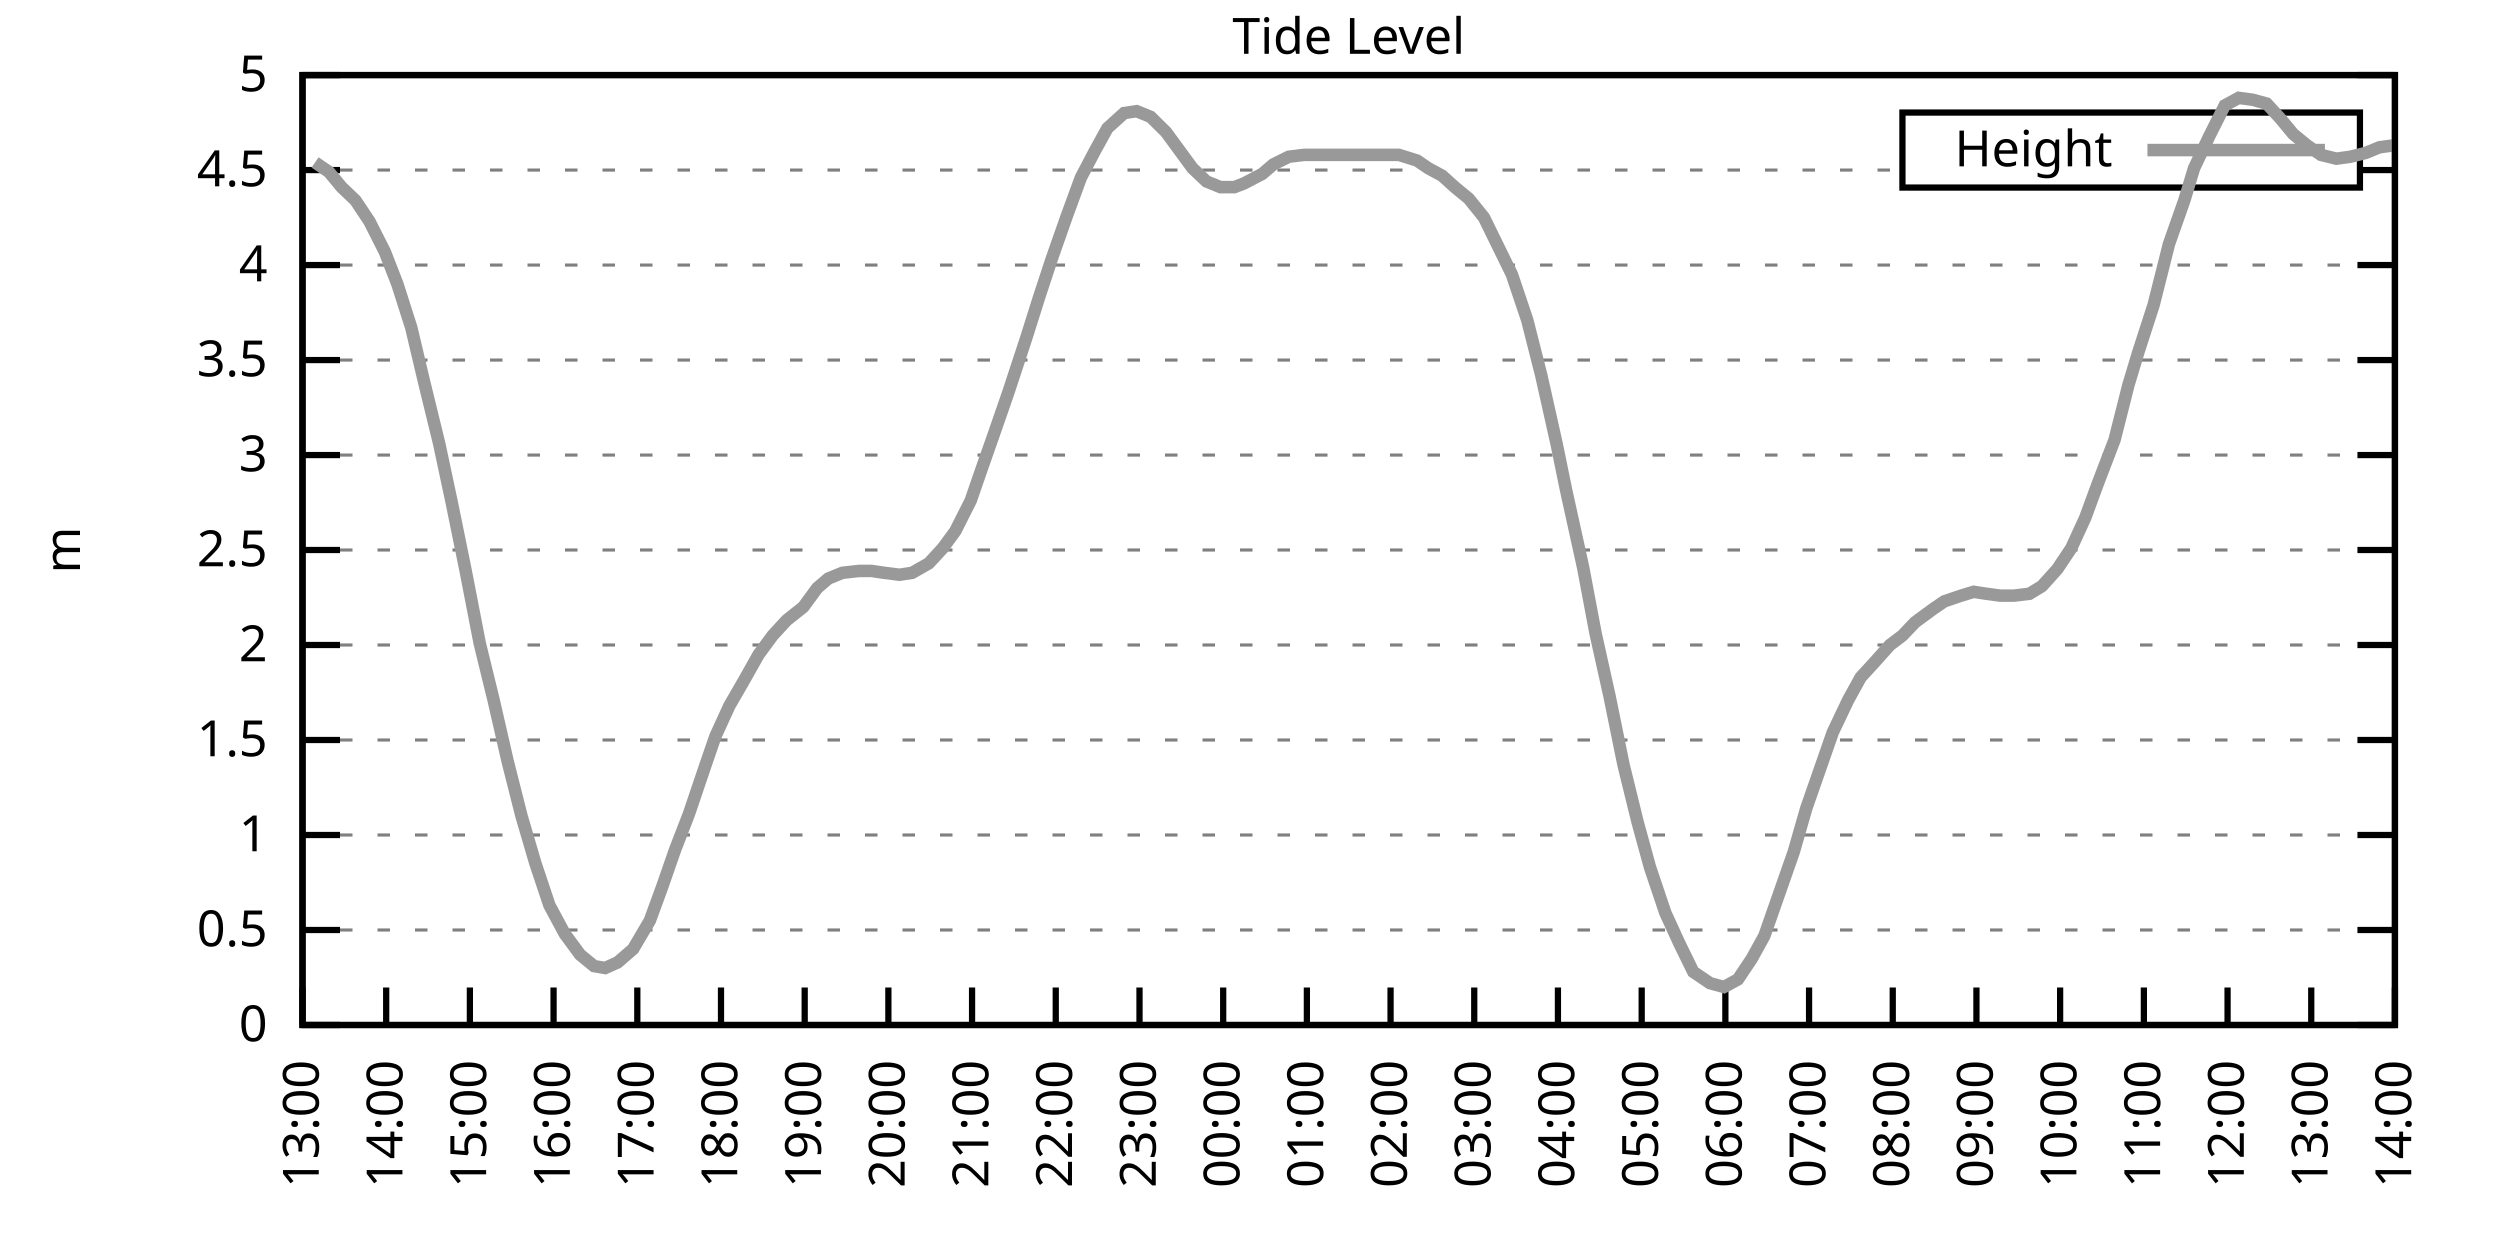
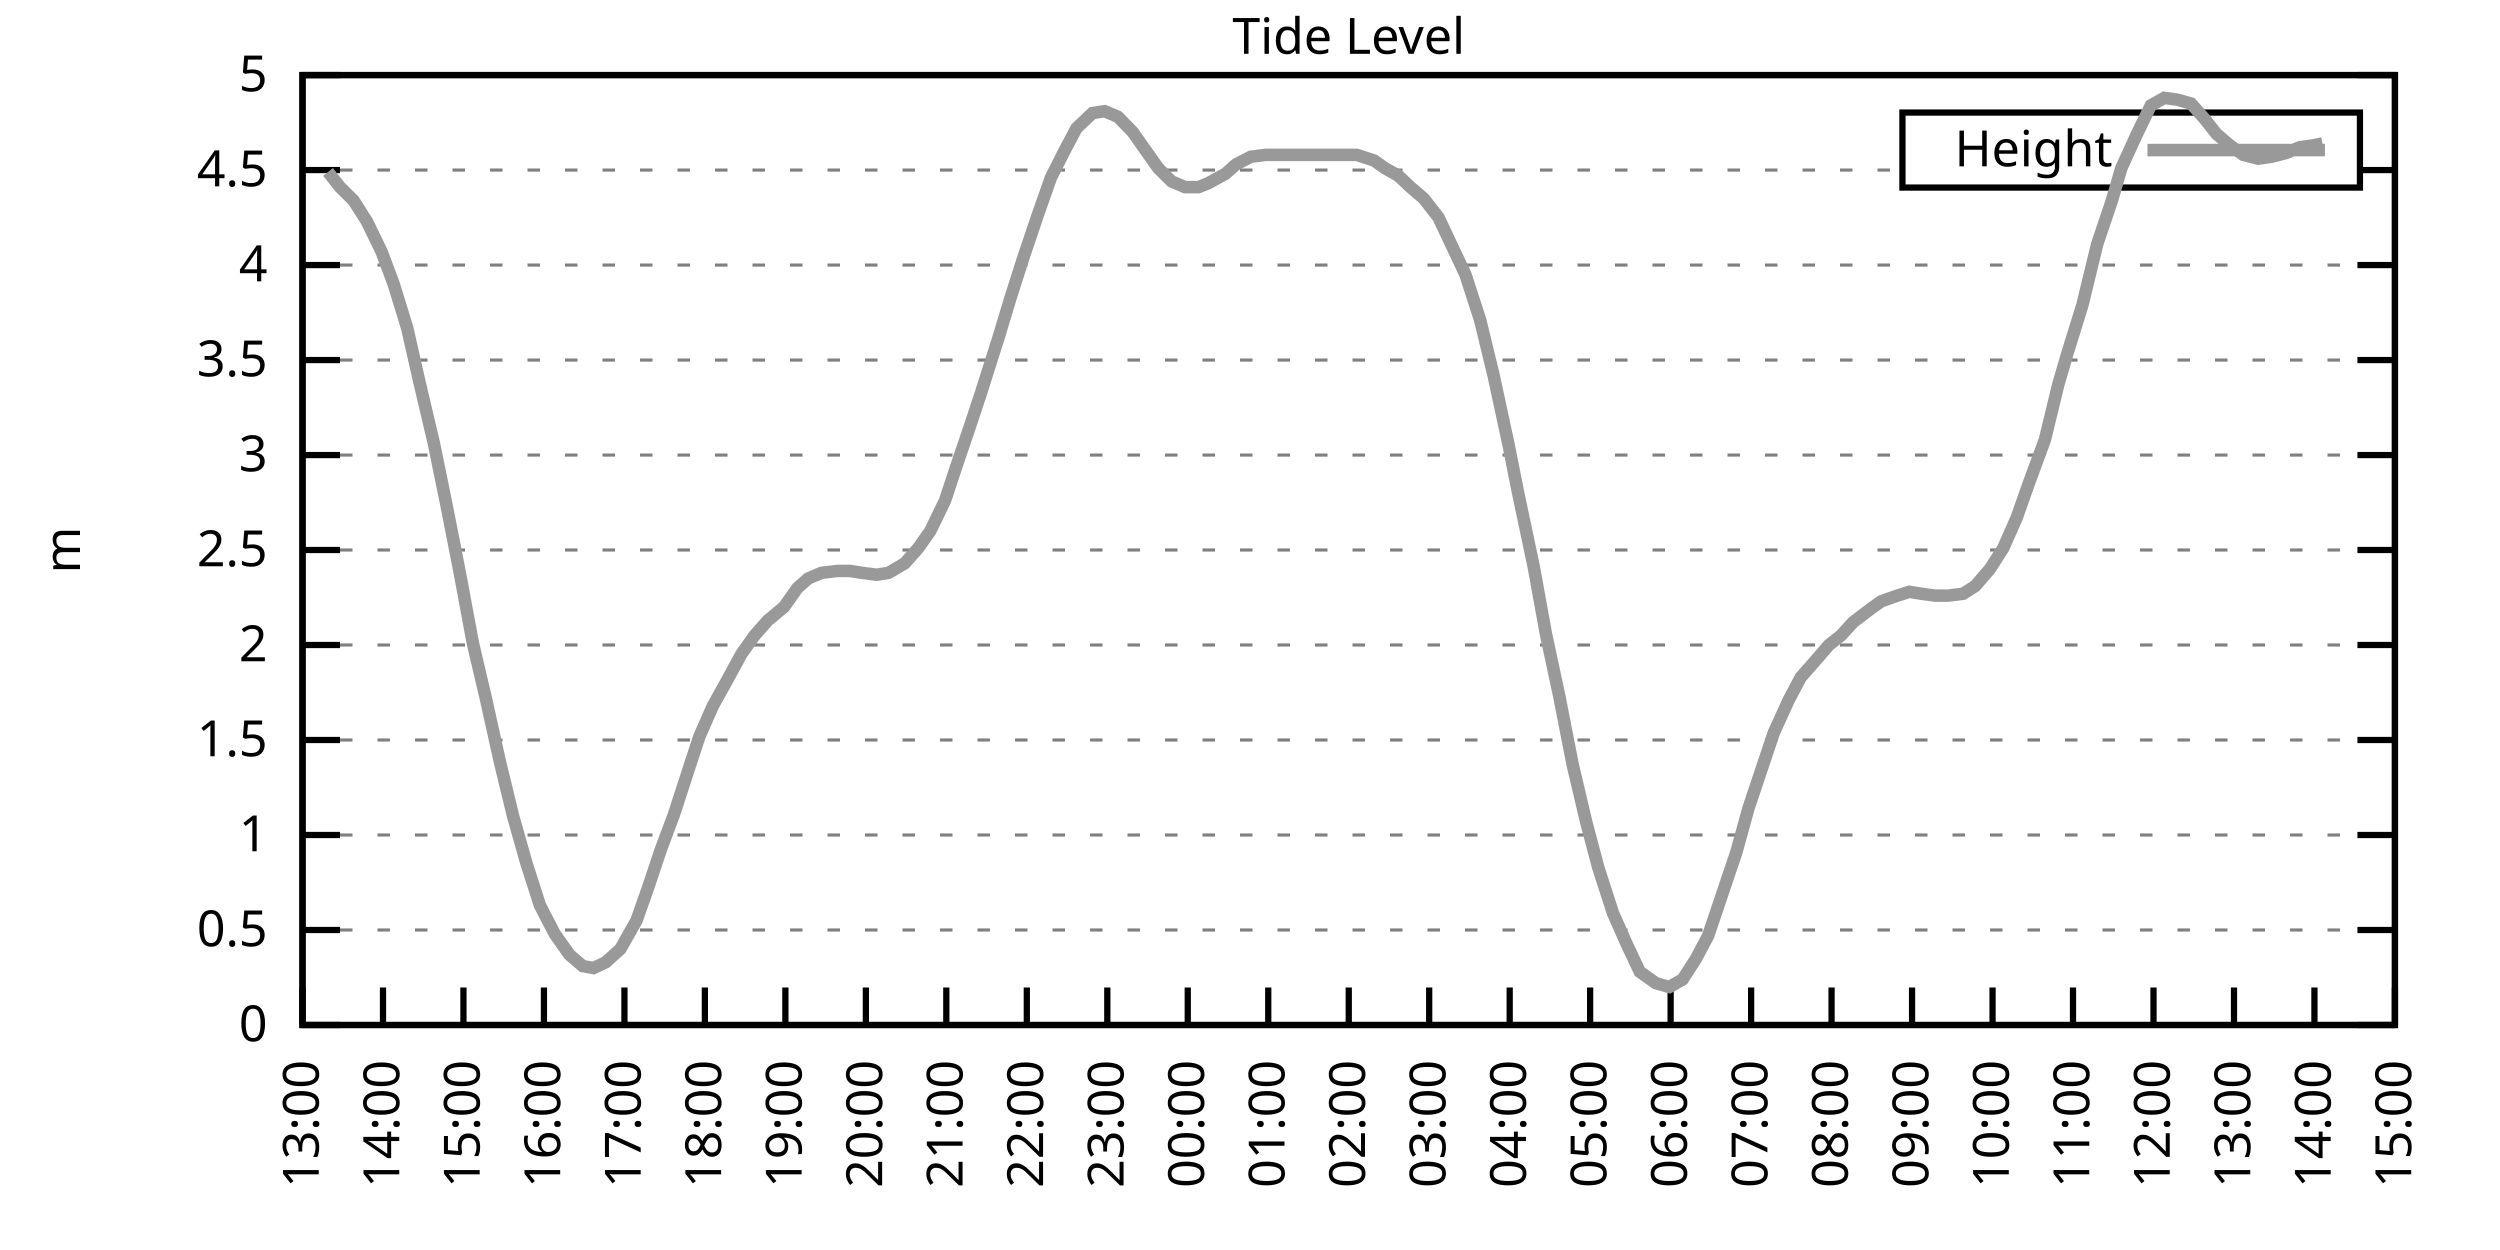
<svg xmlns="http://www.w3.org/2000/svg" xmlns:xlink="http://www.w3.org/1999/xlink" width="400" height="200" viewBox="0 0 400 200">
  <g id="gnuplot_canvas">
    <rect x="0" y="0" width="400" height="200" fill="none" />
    <defs>
      <circle id="gpDot" r="0.5" stroke-width="0.5" stroke="currentColor" />
      <path id="gpPt0" stroke-width="0.333" stroke="currentColor" d="M-1,0 h2 M0,-1 v2" />
      <path id="gpPt1" stroke-width="0.333" stroke="currentColor" d="M-1,-1 L1,1 M1,-1 L-1,1" />
      <path id="gpPt2" stroke-width="0.333" stroke="currentColor" d="M-1,0 L1,0 M0,-1 L0,1 M-1,-1 L1,1 M-1,1 L1,-1" />
      <rect id="gpPt3" stroke-width="0.333" stroke="currentColor" x="-1" y="-1" width="2" height="2" />
      <rect id="gpPt4" stroke-width="0.333" stroke="currentColor" fill="currentColor" x="-1" y="-1" width="2" height="2" />
      <circle id="gpPt5" stroke-width="0.333" stroke="currentColor" cx="0" cy="0" r="1" />
      <use xlink:href="#gpPt5" id="gpPt6" fill="currentColor" stroke="none" />
      <path id="gpPt7" stroke-width="0.333" stroke="currentColor" d="M0,-1.33 L-1.33,0.67 L1.33,0.67 z" />
      <use xlink:href="#gpPt7" id="gpPt8" fill="currentColor" stroke="none" />
      <use xlink:href="#gpPt7" id="gpPt9" stroke="currentColor" transform="rotate(180)" />
      <use xlink:href="#gpPt9" id="gpPt10" fill="currentColor" stroke="none" />
      <use xlink:href="#gpPt3" id="gpPt11" stroke="currentColor" transform="rotate(45)" />
      <use xlink:href="#gpPt11" id="gpPt12" fill="currentColor" stroke="none" />
      <path id="gpPt13" stroke-width="0.333" stroke="currentColor" d="M0,1.330 L1.265,0.411 L0.782,-1.067 L-0.782,-1.076 L-1.265,0.411 z" />
      <use xlink:href="#gpPt13" id="gpPt14" fill="currentColor" stroke="none" />
      <filter id="textbox" filterUnits="objectBoundingBox" x="0" y="0" height="1" width="1">
        <feFlood flood-color="white" flood-opacity="1" result="bgnd" />
        <feComposite in="SourceGraphic" in2="bgnd" operator="atop" />
      </filter>
      <filter id="greybox" filterUnits="objectBoundingBox" x="0" y="0" height="1" width="1">
        <feFlood flood-color="lightgrey" flood-opacity="1" result="grey" />
        <feComposite in="SourceGraphic" in2="grey" operator="atop" />
      </filter>
    </defs>
    <g fill="none" color="white" stroke="currentColor" stroke-width="1.00" stroke-linecap="butt" stroke-linejoin="miter">
</g>
    <g fill="none" color="black" stroke="currentColor" stroke-width="1.00" stroke-linecap="butt" stroke-linejoin="miter">
      <g stroke="none" shape-rendering="crispEdges">
        <polygon fill="rgb(255, 255, 255)" points="48.40,164.00 383.18,164.00 383.18,12.02 48.40,12.02 " />
      </g>
    </g>
    <g fill="none" color="black" stroke="currentColor" stroke-width="1.00" stroke-linecap="butt" stroke-linejoin="miter">
</g>
    <g fill="none" color="black" stroke="black" stroke-width="0.50" stroke-linecap="butt" stroke-linejoin="miter">
</g>
    <g fill="none" color="gray" stroke="currentColor" stroke-width="0.50" stroke-linecap="butt" stroke-linejoin="miter">
      <path stroke="gray" stroke-dasharray="2,4" class="gridline" d="M48.40,164.00 L383.19,164.00  " />
    </g>
    <g fill="none" color="gray" stroke="gray" stroke-width="1.00" stroke-linecap="butt" stroke-linejoin="miter">
</g>
    <g fill="none" color="black" stroke="currentColor" stroke-width="1.00" stroke-linecap="butt" stroke-linejoin="miter">
      <path stroke="black" d="M48.40,164.00 L54.40,164.00 M383.19,164.00 L377.19,164.00  " />
      <g transform="translate(42.80,166.60)" stroke="none" fill="black" font-family="Sans" font-size="8.00" text-anchor="end">
        <text>
          <tspan font-family="Sans"> 0</tspan>
        </text>
      </g>
    </g>
    <g fill="none" color="black" stroke="currentColor" stroke-width="1.00" stroke-linecap="butt" stroke-linejoin="miter">
</g>
    <g fill="none" color="black" stroke="black" stroke-width="0.50" stroke-linecap="butt" stroke-linejoin="miter">
</g>
    <g fill="none" color="gray" stroke="currentColor" stroke-width="0.50" stroke-linecap="butt" stroke-linejoin="miter">
      <path stroke="gray" stroke-dasharray="2,4" class="gridline" d="M48.40,148.80 L383.19,148.80  " />
    </g>
    <g fill="none" color="gray" stroke="gray" stroke-width="1.00" stroke-linecap="butt" stroke-linejoin="miter">
</g>
    <g fill="none" color="black" stroke="currentColor" stroke-width="1.00" stroke-linecap="butt" stroke-linejoin="miter">
      <path stroke="black" d="M48.40,148.80 L54.40,148.80 M383.19,148.80 L377.19,148.80  " />
      <g transform="translate(42.80,151.40)" stroke="none" fill="black" font-family="Sans" font-size="8.00" text-anchor="end">
        <text>
          <tspan font-family="Sans"> 0.5</tspan>
        </text>
      </g>
    </g>
    <g fill="none" color="black" stroke="currentColor" stroke-width="1.00" stroke-linecap="butt" stroke-linejoin="miter">
</g>
    <g fill="none" color="black" stroke="black" stroke-width="0.50" stroke-linecap="butt" stroke-linejoin="miter">
</g>
    <g fill="none" color="gray" stroke="currentColor" stroke-width="0.50" stroke-linecap="butt" stroke-linejoin="miter">
      <path stroke="gray" stroke-dasharray="2,4" class="gridline" d="M48.40,133.60 L383.19,133.60  " />
    </g>
    <g fill="none" color="gray" stroke="gray" stroke-width="1.00" stroke-linecap="butt" stroke-linejoin="miter">
</g>
    <g fill="none" color="black" stroke="currentColor" stroke-width="1.00" stroke-linecap="butt" stroke-linejoin="miter">
      <path stroke="black" d="M48.40,133.60 L54.40,133.60 M383.19,133.60 L377.19,133.60  " />
      <g transform="translate(42.80,136.20)" stroke="none" fill="black" font-family="Sans" font-size="8.00" text-anchor="end">
        <text>
          <tspan font-family="Sans"> 1</tspan>
        </text>
      </g>
    </g>
    <g fill="none" color="black" stroke="currentColor" stroke-width="1.00" stroke-linecap="butt" stroke-linejoin="miter">
</g>
    <g fill="none" color="black" stroke="black" stroke-width="0.50" stroke-linecap="butt" stroke-linejoin="miter">
</g>
    <g fill="none" color="gray" stroke="currentColor" stroke-width="0.50" stroke-linecap="butt" stroke-linejoin="miter">
      <path stroke="gray" stroke-dasharray="2,4" class="gridline" d="M48.40,118.40 L383.19,118.40  " />
    </g>
    <g fill="none" color="gray" stroke="gray" stroke-width="1.00" stroke-linecap="butt" stroke-linejoin="miter">
</g>
    <g fill="none" color="black" stroke="currentColor" stroke-width="1.00" stroke-linecap="butt" stroke-linejoin="miter">
      <path stroke="black" d="M48.40,118.40 L54.40,118.40 M383.19,118.40 L377.19,118.40  " />
      <g transform="translate(42.80,121.00)" stroke="none" fill="black" font-family="Sans" font-size="8.00" text-anchor="end">
        <text>
          <tspan font-family="Sans"> 1.5</tspan>
        </text>
      </g>
    </g>
    <g fill="none" color="black" stroke="currentColor" stroke-width="1.00" stroke-linecap="butt" stroke-linejoin="miter">
</g>
    <g fill="none" color="black" stroke="black" stroke-width="0.50" stroke-linecap="butt" stroke-linejoin="miter">
</g>
    <g fill="none" color="gray" stroke="currentColor" stroke-width="0.50" stroke-linecap="butt" stroke-linejoin="miter">
      <path stroke="gray" stroke-dasharray="2,4" class="gridline" d="M48.40,103.20 L383.19,103.20  " />
    </g>
    <g fill="none" color="gray" stroke="gray" stroke-width="1.00" stroke-linecap="butt" stroke-linejoin="miter">
</g>
    <g fill="none" color="black" stroke="currentColor" stroke-width="1.00" stroke-linecap="butt" stroke-linejoin="miter">
      <path stroke="black" d="M48.40,103.20 L54.40,103.20 M383.19,103.20 L377.19,103.20  " />
      <g transform="translate(42.80,105.80)" stroke="none" fill="black" font-family="Sans" font-size="8.00" text-anchor="end">
        <text>
          <tspan font-family="Sans"> 2</tspan>
        </text>
      </g>
    </g>
    <g fill="none" color="black" stroke="currentColor" stroke-width="1.00" stroke-linecap="butt" stroke-linejoin="miter">
</g>
    <g fill="none" color="black" stroke="black" stroke-width="0.50" stroke-linecap="butt" stroke-linejoin="miter">
</g>
    <g fill="none" color="gray" stroke="currentColor" stroke-width="0.50" stroke-linecap="butt" stroke-linejoin="miter">
      <path stroke="gray" stroke-dasharray="2,4" class="gridline" d="M48.40,88.00 L383.19,88.00  " />
    </g>
    <g fill="none" color="gray" stroke="gray" stroke-width="1.00" stroke-linecap="butt" stroke-linejoin="miter">
</g>
    <g fill="none" color="black" stroke="currentColor" stroke-width="1.00" stroke-linecap="butt" stroke-linejoin="miter">
      <path stroke="black" d="M48.40,88.00 L54.40,88.00 M383.19,88.00 L377.19,88.00  " />
      <g transform="translate(42.80,90.60)" stroke="none" fill="black" font-family="Sans" font-size="8.00" text-anchor="end">
        <text>
          <tspan font-family="Sans"> 2.5</tspan>
        </text>
      </g>
    </g>
    <g fill="none" color="black" stroke="currentColor" stroke-width="1.00" stroke-linecap="butt" stroke-linejoin="miter">
</g>
    <g fill="none" color="black" stroke="black" stroke-width="0.50" stroke-linecap="butt" stroke-linejoin="miter">
</g>
    <g fill="none" color="gray" stroke="currentColor" stroke-width="0.50" stroke-linecap="butt" stroke-linejoin="miter">
      <path stroke="gray" stroke-dasharray="2,4" class="gridline" d="M48.40,72.81 L383.19,72.81  " />
    </g>
    <g fill="none" color="gray" stroke="gray" stroke-width="1.00" stroke-linecap="butt" stroke-linejoin="miter">
</g>
    <g fill="none" color="black" stroke="currentColor" stroke-width="1.00" stroke-linecap="butt" stroke-linejoin="miter">
      <path stroke="black" d="M48.40,72.81 L54.40,72.81 M383.19,72.81 L377.19,72.81  " />
      <g transform="translate(42.80,75.41)" stroke="none" fill="black" font-family="Sans" font-size="8.00" text-anchor="end">
        <text>
          <tspan font-family="Sans"> 3</tspan>
        </text>
      </g>
    </g>
    <g fill="none" color="black" stroke="currentColor" stroke-width="1.00" stroke-linecap="butt" stroke-linejoin="miter">
</g>
    <g fill="none" color="black" stroke="black" stroke-width="0.50" stroke-linecap="butt" stroke-linejoin="miter">
</g>
    <g fill="none" color="gray" stroke="currentColor" stroke-width="0.50" stroke-linecap="butt" stroke-linejoin="miter">
      <path stroke="gray" stroke-dasharray="2,4" class="gridline" d="M48.40,57.61 L383.19,57.61  " />
    </g>
    <g fill="none" color="gray" stroke="gray" stroke-width="1.00" stroke-linecap="butt" stroke-linejoin="miter">
</g>
    <g fill="none" color="black" stroke="currentColor" stroke-width="1.00" stroke-linecap="butt" stroke-linejoin="miter">
      <path stroke="black" d="M48.40,57.61 L54.40,57.61 M383.19,57.61 L377.19,57.61  " />
      <g transform="translate(42.80,60.21)" stroke="none" fill="black" font-family="Sans" font-size="8.00" text-anchor="end">
        <text>
          <tspan font-family="Sans"> 3.5</tspan>
        </text>
      </g>
    </g>
    <g fill="none" color="black" stroke="currentColor" stroke-width="1.00" stroke-linecap="butt" stroke-linejoin="miter">
</g>
    <g fill="none" color="black" stroke="black" stroke-width="0.50" stroke-linecap="butt" stroke-linejoin="miter">
</g>
    <g fill="none" color="gray" stroke="currentColor" stroke-width="0.50" stroke-linecap="butt" stroke-linejoin="miter">
      <path stroke="gray" stroke-dasharray="2,4" class="gridline" d="M48.40,42.41 L383.19,42.41  " />
    </g>
    <g fill="none" color="gray" stroke="gray" stroke-width="1.00" stroke-linecap="butt" stroke-linejoin="miter">
</g>
    <g fill="none" color="black" stroke="currentColor" stroke-width="1.00" stroke-linecap="butt" stroke-linejoin="miter">
      <path stroke="black" d="M48.40,42.41 L54.40,42.41 M383.19,42.41 L377.19,42.41  " />
      <g transform="translate(42.80,45.01)" stroke="none" fill="black" font-family="Sans" font-size="8.00" text-anchor="end">
        <text>
          <tspan font-family="Sans"> 4</tspan>
        </text>
      </g>
    </g>
    <g fill="none" color="black" stroke="currentColor" stroke-width="1.00" stroke-linecap="butt" stroke-linejoin="miter">
</g>
    <g fill="none" color="black" stroke="black" stroke-width="0.50" stroke-linecap="butt" stroke-linejoin="miter">
</g>
    <g fill="none" color="gray" stroke="currentColor" stroke-width="0.50" stroke-linecap="butt" stroke-linejoin="miter">
      <path stroke="gray" stroke-dasharray="2,4" class="gridline" d="M48.40,27.21 L304.39,27.21 M377.59,27.21 L383.19,27.21  " />
    </g>
    <g fill="none" color="gray" stroke="gray" stroke-width="1.00" stroke-linecap="butt" stroke-linejoin="miter">
</g>
    <g fill="none" color="black" stroke="currentColor" stroke-width="1.00" stroke-linecap="butt" stroke-linejoin="miter">
      <path stroke="black" d="M48.40,27.21 L54.40,27.21 M383.19,27.21 L377.19,27.21  " />
      <g transform="translate(42.80,29.81)" stroke="none" fill="black" font-family="Sans" font-size="8.00" text-anchor="end">
        <text>
          <tspan font-family="Sans"> 4.5</tspan>
        </text>
      </g>
    </g>
    <g fill="none" color="black" stroke="currentColor" stroke-width="1.00" stroke-linecap="butt" stroke-linejoin="miter">
</g>
    <g fill="none" color="black" stroke="black" stroke-width="0.50" stroke-linecap="butt" stroke-linejoin="miter">
</g>
    <g fill="none" color="gray" stroke="currentColor" stroke-width="0.50" stroke-linecap="butt" stroke-linejoin="miter">
      <path stroke="gray" stroke-dasharray="2,4" class="gridline" d="M48.40,12.01 L383.19,12.01  " />
    </g>
    <g fill="none" color="gray" stroke="gray" stroke-width="1.00" stroke-linecap="butt" stroke-linejoin="miter">
</g>
    <g fill="none" color="black" stroke="currentColor" stroke-width="1.00" stroke-linecap="butt" stroke-linejoin="miter">
      <path stroke="black" d="M48.40,12.01 L54.40,12.01 M383.19,12.01 L377.19,12.01  " />
      <g transform="translate(42.80,14.61)" stroke="none" fill="black" font-family="Sans" font-size="8.00" text-anchor="end">
        <text>
          <tspan font-family="Sans"> 5</tspan>
        </text>
      </g>
    </g>
    <g fill="none" color="black" stroke="currentColor" stroke-width="1.00" stroke-linecap="butt" stroke-linejoin="miter">
      <path stroke="black" d="M48.40,164.00 L48.40,158.00  " />
      <g transform="translate(51.00,169.60) rotate(270.00)" stroke="none" fill="black" font-family="Sans" font-size="8.00" text-anchor="end">
        <text>
          <tspan font-family="Sans">13:00</tspan>
        </text>
      </g>
    </g>
    <g fill="none" color="black" stroke="currentColor" stroke-width="1.00" stroke-linecap="butt" stroke-linejoin="miter">
-       <path stroke="black" d="M61.79,164.00 L61.79,158.00  " />
-       <g transform="translate(64.39,169.60) rotate(270.00)" stroke="none" fill="black" font-family="Sans" font-size="8.00" text-anchor="end">
+       <path stroke="black" d="M61.28,164.00 L61.28,158.00  " />
+       <g transform="translate(63.88,169.60) rotate(270.00)" stroke="none" fill="black" font-family="Sans" font-size="8.00" text-anchor="end">
        <text>
          <tspan font-family="Sans">14:00</tspan>
        </text>
      </g>
    </g>
    <g fill="none" color="black" stroke="currentColor" stroke-width="1.00" stroke-linecap="butt" stroke-linejoin="miter">
-       <path stroke="black" d="M75.18,164.00 L75.18,158.00  " />
-       <g transform="translate(77.78,169.60) rotate(270.00)" stroke="none" fill="black" font-family="Sans" font-size="8.00" text-anchor="end">
+       <path stroke="black" d="M74.15,164.00 L74.15,158.00  " />
+       <g transform="translate(76.75,169.60) rotate(270.00)" stroke="none" fill="black" font-family="Sans" font-size="8.00" text-anchor="end">
        <text>
          <tspan font-family="Sans">15:00</tspan>
        </text>
      </g>
    </g>
    <g fill="none" color="black" stroke="currentColor" stroke-width="1.00" stroke-linecap="butt" stroke-linejoin="miter">
-       <path stroke="black" d="M88.57,164.00 L88.57,158.00  " />
-       <g transform="translate(91.17,169.60) rotate(270.00)" stroke="none" fill="black" font-family="Sans" font-size="8.00" text-anchor="end">
+       <path stroke="black" d="M87.03,164.00 L87.03,158.00  " />
+       <g transform="translate(89.63,169.60) rotate(270.00)" stroke="none" fill="black" font-family="Sans" font-size="8.00" text-anchor="end">
        <text>
          <tspan font-family="Sans">16:00</tspan>
        </text>
      </g>
    </g>
    <g fill="none" color="black" stroke="currentColor" stroke-width="1.00" stroke-linecap="butt" stroke-linejoin="miter">
-       <path stroke="black" d="M101.97,164.00 L101.97,158.00  " />
-       <g transform="translate(104.57,169.60) rotate(270.00)" stroke="none" fill="black" font-family="Sans" font-size="8.00" text-anchor="end">
+       <path stroke="black" d="M99.91,164.00 L99.91,158.00  " />
+       <g transform="translate(102.51,169.60) rotate(270.00)" stroke="none" fill="black" font-family="Sans" font-size="8.00" text-anchor="end">
        <text>
          <tspan font-family="Sans">17:00</tspan>
        </text>
      </g>
    </g>
    <g fill="none" color="black" stroke="currentColor" stroke-width="1.00" stroke-linecap="butt" stroke-linejoin="miter">
-       <path stroke="black" d="M115.36,164.00 L115.36,158.00  " />
-       <g transform="translate(117.96,169.60) rotate(270.00)" stroke="none" fill="black" font-family="Sans" font-size="8.00" text-anchor="end">
+       <path stroke="black" d="M112.78,164.00 L112.78,158.00  " />
+       <g transform="translate(115.38,169.60) rotate(270.00)" stroke="none" fill="black" font-family="Sans" font-size="8.00" text-anchor="end">
        <text>
          <tspan font-family="Sans">18:00</tspan>
        </text>
      </g>
    </g>
    <g fill="none" color="black" stroke="currentColor" stroke-width="1.00" stroke-linecap="butt" stroke-linejoin="miter">
-       <path stroke="black" d="M128.75,164.00 L128.75,158.00  " />
-       <g transform="translate(131.35,169.60) rotate(270.00)" stroke="none" fill="black" font-family="Sans" font-size="8.00" text-anchor="end">
+       <path stroke="black" d="M125.66,164.00 L125.66,158.00  " />
+       <g transform="translate(128.26,169.60) rotate(270.00)" stroke="none" fill="black" font-family="Sans" font-size="8.00" text-anchor="end">
        <text>
          <tspan font-family="Sans">19:00</tspan>
        </text>
      </g>
    </g>
    <g fill="none" color="black" stroke="currentColor" stroke-width="1.00" stroke-linecap="butt" stroke-linejoin="miter">
-       <path stroke="black" d="M142.14,164.00 L142.14,158.00  " />
-       <g transform="translate(144.74,169.60) rotate(270.00)" stroke="none" fill="black" font-family="Sans" font-size="8.00" text-anchor="end">
+       <path stroke="black" d="M138.54,164.00 L138.54,158.00  " />
+       <g transform="translate(141.14,169.60) rotate(270.00)" stroke="none" fill="black" font-family="Sans" font-size="8.00" text-anchor="end">
        <text>
          <tspan font-family="Sans">20:00</tspan>
        </text>
      </g>
    </g>
    <g fill="none" color="black" stroke="currentColor" stroke-width="1.00" stroke-linecap="butt" stroke-linejoin="miter">
-       <path stroke="black" d="M155.53,164.00 L155.53,158.00  " />
-       <g transform="translate(158.13,169.60) rotate(270.00)" stroke="none" fill="black" font-family="Sans" font-size="8.00" text-anchor="end">
+       <path stroke="black" d="M151.41,164.00 L151.41,158.00  " />
+       <g transform="translate(154.01,169.60) rotate(270.00)" stroke="none" fill="black" font-family="Sans" font-size="8.00" text-anchor="end">
        <text>
          <tspan font-family="Sans">21:00</tspan>
        </text>
      </g>
    </g>
    <g fill="none" color="black" stroke="currentColor" stroke-width="1.00" stroke-linecap="butt" stroke-linejoin="miter">
-       <path stroke="black" d="M168.92,164.00 L168.92,158.00  " />
-       <g transform="translate(171.52,169.60) rotate(270.00)" stroke="none" fill="black" font-family="Sans" font-size="8.00" text-anchor="end">
+       <path stroke="black" d="M164.29,164.00 L164.29,158.00  " />
+       <g transform="translate(166.89,169.60) rotate(270.00)" stroke="none" fill="black" font-family="Sans" font-size="8.00" text-anchor="end">
        <text>
          <tspan font-family="Sans">22:00</tspan>
        </text>
      </g>
    </g>
    <g fill="none" color="black" stroke="currentColor" stroke-width="1.00" stroke-linecap="butt" stroke-linejoin="miter">
-       <path stroke="black" d="M182.32,164.00 L182.32,158.00  " />
-       <g transform="translate(184.92,169.60) rotate(270.00)" stroke="none" fill="black" font-family="Sans" font-size="8.00" text-anchor="end">
+       <path stroke="black" d="M177.17,164.00 L177.17,158.00  " />
+       <g transform="translate(179.77,169.60) rotate(270.00)" stroke="none" fill="black" font-family="Sans" font-size="8.00" text-anchor="end">
        <text>
          <tspan font-family="Sans">23:00</tspan>
        </text>
      </g>
    </g>
    <g fill="none" color="black" stroke="currentColor" stroke-width="1.00" stroke-linecap="butt" stroke-linejoin="miter">
-       <path stroke="black" d="M195.71,164.00 L195.71,158.00  " />
-       <g transform="translate(198.31,169.60) rotate(270.00)" stroke="none" fill="black" font-family="Sans" font-size="8.00" text-anchor="end">
+       <path stroke="black" d="M190.04,164.00 L190.04,158.00  " />
+       <g transform="translate(192.64,169.60) rotate(270.00)" stroke="none" fill="black" font-family="Sans" font-size="8.00" text-anchor="end">
        <text>
          <tspan font-family="Sans">00:00</tspan>
        </text>
      </g>
    </g>
    <g fill="none" color="black" stroke="currentColor" stroke-width="1.00" stroke-linecap="butt" stroke-linejoin="miter">
-       <path stroke="black" d="M209.10,164.00 L209.10,158.00  " />
-       <g transform="translate(211.70,169.60) rotate(270.00)" stroke="none" fill="black" font-family="Sans" font-size="8.00" text-anchor="end">
+       <path stroke="black" d="M202.92,164.00 L202.92,158.00  " />
+       <g transform="translate(205.52,169.60) rotate(270.00)" stroke="none" fill="black" font-family="Sans" font-size="8.00" text-anchor="end">
        <text>
          <tspan font-family="Sans">01:00</tspan>
        </text>
      </g>
    </g>
    <g fill="none" color="black" stroke="currentColor" stroke-width="1.00" stroke-linecap="butt" stroke-linejoin="miter">
-       <path stroke="black" d="M222.49,164.00 L222.49,158.00  " />
-       <g transform="translate(225.09,169.60) rotate(270.00)" stroke="none" fill="black" font-family="Sans" font-size="8.00" text-anchor="end">
+       <path stroke="black" d="M215.80,164.00 L215.80,158.00  " />
+       <g transform="translate(218.40,169.60) rotate(270.00)" stroke="none" fill="black" font-family="Sans" font-size="8.00" text-anchor="end">
        <text>
          <tspan font-family="Sans">02:00</tspan>
        </text>
      </g>
    </g>
    <g fill="none" color="black" stroke="currentColor" stroke-width="1.00" stroke-linecap="butt" stroke-linejoin="miter">
-       <path stroke="black" d="M235.88,164.00 L235.88,158.00  " />
-       <g transform="translate(238.48,169.60) rotate(270.00)" stroke="none" fill="black" font-family="Sans" font-size="8.00" text-anchor="end">
+       <path stroke="black" d="M228.67,164.00 L228.67,158.00  " />
+       <g transform="translate(231.27,169.60) rotate(270.00)" stroke="none" fill="black" font-family="Sans" font-size="8.00" text-anchor="end">
        <text>
          <tspan font-family="Sans">03:00</tspan>
        </text>
      </g>
    </g>
    <g fill="none" color="black" stroke="currentColor" stroke-width="1.00" stroke-linecap="butt" stroke-linejoin="miter">
-       <path stroke="black" d="M249.27,164.00 L249.27,158.00  " />
-       <g transform="translate(251.87,169.60) rotate(270.00)" stroke="none" fill="black" font-family="Sans" font-size="8.00" text-anchor="end">
+       <path stroke="black" d="M241.55,164.00 L241.55,158.00  " />
+       <g transform="translate(244.15,169.60) rotate(270.00)" stroke="none" fill="black" font-family="Sans" font-size="8.00" text-anchor="end">
        <text>
          <tspan font-family="Sans">04:00</tspan>
        </text>
      </g>
    </g>
    <g fill="none" color="black" stroke="currentColor" stroke-width="1.00" stroke-linecap="butt" stroke-linejoin="miter">
-       <path stroke="black" d="M262.67,164.00 L262.67,158.00  " />
-       <g transform="translate(265.27,169.60) rotate(270.00)" stroke="none" fill="black" font-family="Sans" font-size="8.00" text-anchor="end">
+       <path stroke="black" d="M254.42,164.00 L254.42,158.00  " />
+       <g transform="translate(257.02,169.60) rotate(270.00)" stroke="none" fill="black" font-family="Sans" font-size="8.00" text-anchor="end">
        <text>
          <tspan font-family="Sans">05:00</tspan>
        </text>
      </g>
    </g>
    <g fill="none" color="black" stroke="currentColor" stroke-width="1.00" stroke-linecap="butt" stroke-linejoin="miter">
-       <path stroke="black" d="M276.06,164.00 L276.06,158.00  " />
-       <g transform="translate(278.66,169.60) rotate(270.00)" stroke="none" fill="black" font-family="Sans" font-size="8.00" text-anchor="end">
+       <path stroke="black" d="M267.30,164.00 L267.30,158.00  " />
+       <g transform="translate(269.90,169.60) rotate(270.00)" stroke="none" fill="black" font-family="Sans" font-size="8.00" text-anchor="end">
        <text>
          <tspan font-family="Sans">06:00</tspan>
        </text>
      </g>
    </g>
    <g fill="none" color="black" stroke="currentColor" stroke-width="1.00" stroke-linecap="butt" stroke-linejoin="miter">
-       <path stroke="black" d="M289.45,164.00 L289.45,158.00  " />
-       <g transform="translate(292.05,169.60) rotate(270.00)" stroke="none" fill="black" font-family="Sans" font-size="8.00" text-anchor="end">
+       <path stroke="black" d="M280.18,164.00 L280.18,158.00  " />
+       <g transform="translate(282.78,169.60) rotate(270.00)" stroke="none" fill="black" font-family="Sans" font-size="8.00" text-anchor="end">
        <text>
          <tspan font-family="Sans">07:00</tspan>
        </text>
      </g>
    </g>
    <g fill="none" color="black" stroke="currentColor" stroke-width="1.00" stroke-linecap="butt" stroke-linejoin="miter">
-       <path stroke="black" d="M302.84,164.00 L302.84,158.00  " />
-       <g transform="translate(305.44,169.60) rotate(270.00)" stroke="none" fill="black" font-family="Sans" font-size="8.00" text-anchor="end">
+       <path stroke="black" d="M293.05,164.00 L293.05,158.00  " />
+       <g transform="translate(295.65,169.60) rotate(270.00)" stroke="none" fill="black" font-family="Sans" font-size="8.00" text-anchor="end">
        <text>
          <tspan font-family="Sans">08:00</tspan>
        </text>
      </g>
    </g>
    <g fill="none" color="black" stroke="currentColor" stroke-width="1.00" stroke-linecap="butt" stroke-linejoin="miter">
-       <path stroke="black" d="M316.23,164.00 L316.23,158.00  " />
-       <g transform="translate(318.83,169.60) rotate(270.00)" stroke="none" fill="black" font-family="Sans" font-size="8.00" text-anchor="end">
+       <path stroke="black" d="M305.93,164.00 L305.93,158.00  " />
+       <g transform="translate(308.53,169.60) rotate(270.00)" stroke="none" fill="black" font-family="Sans" font-size="8.00" text-anchor="end">
        <text>
          <tspan font-family="Sans">09:00</tspan>
        </text>
      </g>
    </g>
    <g fill="none" color="black" stroke="currentColor" stroke-width="1.00" stroke-linecap="butt" stroke-linejoin="miter">
-       <path stroke="black" d="M329.62,164.00 L329.62,158.00  " />
-       <g transform="translate(332.22,169.60) rotate(270.00)" stroke="none" fill="black" font-family="Sans" font-size="8.00" text-anchor="end">
+       <path stroke="black" d="M318.81,164.00 L318.81,158.00  " />
+       <g transform="translate(321.41,169.60) rotate(270.00)" stroke="none" fill="black" font-family="Sans" font-size="8.00" text-anchor="end">
        <text>
          <tspan font-family="Sans">10:00</tspan>
        </text>
      </g>
    </g>
    <g fill="none" color="black" stroke="currentColor" stroke-width="1.00" stroke-linecap="butt" stroke-linejoin="miter">
-       <path stroke="black" d="M343.02,164.00 L343.02,158.00  " />
-       <g transform="translate(345.62,169.60) rotate(270.00)" stroke="none" fill="black" font-family="Sans" font-size="8.00" text-anchor="end">
+       <path stroke="black" d="M331.68,164.00 L331.68,158.00  " />
+       <g transform="translate(334.28,169.60) rotate(270.00)" stroke="none" fill="black" font-family="Sans" font-size="8.00" text-anchor="end">
        <text>
          <tspan font-family="Sans">11:00</tspan>
        </text>
      </g>
    </g>
    <g fill="none" color="black" stroke="currentColor" stroke-width="1.00" stroke-linecap="butt" stroke-linejoin="miter">
-       <path stroke="black" d="M356.41,164.00 L356.41,158.00  " />
-       <g transform="translate(359.01,169.60) rotate(270.00)" stroke="none" fill="black" font-family="Sans" font-size="8.00" text-anchor="end">
+       <path stroke="black" d="M344.56,164.00 L344.56,158.00  " />
+       <g transform="translate(347.16,169.60) rotate(270.00)" stroke="none" fill="black" font-family="Sans" font-size="8.00" text-anchor="end">
        <text>
          <tspan font-family="Sans">12:00</tspan>
        </text>
      </g>
    </g>
    <g fill="none" color="black" stroke="currentColor" stroke-width="1.00" stroke-linecap="butt" stroke-linejoin="miter">
-       <path stroke="black" d="M369.80,164.00 L369.80,158.00  " />
-       <g transform="translate(372.40,169.60) rotate(270.00)" stroke="none" fill="black" font-family="Sans" font-size="8.00" text-anchor="end">
+       <path stroke="black" d="M357.44,164.00 L357.44,158.00  " />
+       <g transform="translate(360.04,169.60) rotate(270.00)" stroke="none" fill="black" font-family="Sans" font-size="8.00" text-anchor="end">
        <text>
          <tspan font-family="Sans">13:00</tspan>
+         </text>
+       </g>
+     </g>
+     <g fill="none" color="black" stroke="currentColor" stroke-width="1.00" stroke-linecap="butt" stroke-linejoin="miter">
+       <path stroke="black" d="M370.31,164.00 L370.31,158.00  " />
+       <g transform="translate(372.91,169.60) rotate(270.00)" stroke="none" fill="black" font-family="Sans" font-size="8.00" text-anchor="end">
+         <text>
+           <tspan font-family="Sans">14:00</tspan>
        </text>
      </g>
    </g>
    <g fill="none" color="black" stroke="currentColor" stroke-width="1.00" stroke-linecap="butt" stroke-linejoin="miter">
      <path stroke="black" d="M383.19,164.00 L383.19,158.00  " />
      <g transform="translate(385.79,169.60) rotate(270.00)" stroke="none" fill="black" font-family="Sans" font-size="8.00" text-anchor="end">
        <text>
-           <tspan font-family="Sans">14:00</tspan>
+           <tspan font-family="Sans">15:00</tspan>
        </text>
      </g>
    </g>
    <g fill="none" color="black" stroke="currentColor" stroke-width="1.00" stroke-linecap="butt" stroke-linejoin="miter">
</g>
    <g fill="none" color="black" stroke="currentColor" stroke-width="1.00" stroke-linecap="butt" stroke-linejoin="miter">
      <path stroke="black" d="M48.40,12.01 L48.40,164.00 L383.19,164.00 L383.19,12.01 L48.40,12.01 Z  " />
    </g>
    <g fill="none" color="black" stroke="currentColor" stroke-width="1.00" stroke-linecap="butt" stroke-linejoin="miter">
</g>
    <g fill="none" color="black" stroke="currentColor" stroke-width="1.00" stroke-linecap="butt" stroke-linejoin="miter">
      <path stroke="black" d="M304.39,30.01 L304.39,18.01 L377.59,18.01 L377.59,30.01 L304.39,30.01 Z  " />
    </g>
    <g id="Tide_level_plot_1">
      <g fill="none" color="white" stroke="black" stroke-width="2.00" stroke-linecap="butt" stroke-linejoin="miter">
</g>
      <g fill="none" color="black" stroke="currentColor" stroke-width="2.00" stroke-linecap="butt" stroke-linejoin="miter">
        <g transform="translate(337.99,26.61)" stroke="none" fill="black" font-family="Sans" font-size="8.00" text-anchor="end">
          <text>
            <tspan font-family="Sans">Height</tspan>
          </text>
        </g>
      </g>
      <g fill="none" color="black" stroke="currentColor" stroke-width="2.00" stroke-linecap="butt" stroke-linejoin="miter">
-         <path stroke="rgb(153, 153, 153)" d="M343.59,24.01 L371.99,24.01 M50.41,25.99 L52.64,27.51 L54.65,29.94 L56.88,32.07 L59.11,35.42 L61.57,40.28   L63.58,45.45 L65.81,52.44 L67.82,60.95 L70.27,70.98 L72.28,80.41 L74.51,91.35 L76.75,102.90 L78.98,112.02   L81.21,121.75 L83.44,130.56 L85.67,138.16 L87.91,144.85 L90.36,149.41 L92.82,152.75 L95.05,154.58 L96.83,154.88   L98.84,153.97 L101.30,151.84 L103.98,147.28 L105.98,141.81 L107.99,136.03 L110.22,130.26 L112.90,122.35 L114.47,117.80   L116.70,112.93 L119.15,108.68 L121.38,104.72 L123.62,101.68 L125.85,99.25 L128.53,97.12 L130.76,94.08 L132.54,92.56   L134.78,91.65 L137.45,91.35 L139.46,91.35 L141.47,91.65 L143.93,91.96 L145.94,91.65 L148.61,90.13 L150.85,87.70   L152.85,84.97 L155.31,80.10 L157.10,74.93 L159.55,67.94 L161.34,62.77 L164.24,53.96 L166.25,47.58 L168.25,41.50   L170.71,34.50 L172.94,28.42 L175.17,24.17 L177.18,20.52 L179.86,18.09 L181.87,17.79 L184.10,18.70 L186.56,21.13   L188.57,23.87 L190.80,26.91 L193.03,29.03 L195.26,29.94 L197.49,29.94 L199.06,29.34 L201.96,27.82 L203.74,26.30   L206.20,25.08 L208.65,24.78 L223.83,24.78 L226.73,25.69 L228.52,26.91 L230.75,28.12 L232.76,29.94 L234.99,31.77   L237.44,34.81 L240.12,40.28 L241.91,43.93 L244.36,51.22 L246.60,60.04 L249.05,70.98 L250.61,78.58 L253.29,90.74   L255.30,101.38 L257.53,111.41 L259.76,122.35 L262.00,131.47 L264.00,138.77 L266.46,146.07 L268.69,150.93 L270.92,155.49   L273.60,157.31 L275.83,157.92 L278.07,156.70 L280.30,153.36 L282.31,149.71 L284.54,143.33 L286.99,136.34 L289.00,129.35   L291.23,122.96 L293.24,117.19 L295.70,112.02 L297.71,108.37 L299.94,105.94 L302.39,103.20 L304.40,101.68 L306.41,99.56   L309.31,97.43 L311.10,96.21 L313.78,95.30 L315.79,94.69 L317.79,95.00 L320.03,95.30 L322.26,95.30 L324.71,95.00   L326.72,93.78 L329.18,91.04 L331.41,87.70 L333.64,82.84 L335.65,77.37 L338.33,70.37 L340.56,61.56 L342.12,56.39   L344.58,48.79 L347.03,39.06 L349.49,32.07 L351.05,26.91 L353.51,21.74 L355.96,16.87 L358.19,15.66 L360.42,15.96   L362.66,16.57 L364.89,19.00 L366.90,21.43 L369.13,23.26 L371.36,24.78 L373.82,25.39 L376.05,25.08 L378.50,24.47   L380.73,23.56 L382.97,23.26  " />
+         <path stroke="rgb(153, 153, 153)" d="M343.59,24.01 L371.99,24.01 M52.48,27.51 L54.41,29.94 L56.56,32.07 L58.70,35.42 L61.06,40.28 L62.99,45.45   L65.14,52.44 L67.07,60.95 L69.43,70.98 L71.36,80.41 L73.51,91.35 L75.66,102.90 L77.80,112.02 L79.95,121.75   L82.09,130.56 L84.24,138.16 L86.39,144.85 L88.75,149.41 L91.11,152.75 L93.25,154.58 L94.97,154.88 L96.90,153.97   L99.26,151.84 L101.84,147.28 L103.77,141.81 L105.70,136.03 L107.85,130.26 L110.42,122.35 L111.92,117.80 L114.07,112.93   L116.43,108.68 L118.58,104.72 L120.72,101.68 L122.87,99.25 L125.44,97.12 L127.59,94.08 L129.31,92.56 L131.45,91.65   L134.03,91.35 L135.96,91.35 L137.89,91.65 L140.25,91.96 L142.18,91.65 L144.76,90.13 L146.91,87.70 L148.84,84.97   L151.20,80.10 L152.91,74.93 L155.28,67.94 L156.99,62.77 L159.78,53.96 L161.71,47.58 L163.65,41.50 L166.01,34.50   L168.15,28.42 L170.30,24.17 L172.23,20.52 L174.80,18.09 L176.74,17.79 L178.88,18.70 L181.24,21.13 L183.17,23.87   L185.32,26.91 L187.47,29.03 L189.61,29.94 L191.76,29.94 L193.26,29.34 L196.05,27.82 L197.77,26.30 L200.13,25.08   L202.49,24.78 L217.08,24.78 L219.87,25.69 L221.59,26.91 L223.74,28.12 L225.67,29.94 L227.81,31.77 L230.17,34.81   L232.75,40.28 L234.47,43.93 L236.83,51.22 L238.97,60.04 L241.33,70.98 L242.84,78.58 L245.41,90.74 L247.34,101.38   L249.49,111.41 L251.63,122.35 L253.78,131.47 L255.71,138.77 L258.07,146.07 L260.22,150.93 L262.37,155.49 L264.94,157.31   L267.09,157.92 L269.23,156.70 L271.38,153.36 L273.31,149.71 L275.46,143.33 L277.82,136.34 L279.75,129.35 L281.89,122.96   L283.83,117.19 L286.19,112.02 L288.12,108.37 L290.26,105.94 L292.63,103.20 L294.56,101.68 L296.49,99.56 L299.28,97.43   L300.99,96.21 L303.57,95.30 L305.50,94.69 L307.43,95.00 L309.58,95.30 L311.73,95.30 L314.09,95.00 L316.02,93.78   L318.38,91.04 L320.52,87.70 L322.67,82.84 L324.60,77.37 L327.18,70.37 L329.32,61.56 L330.83,56.39 L333.19,48.79   L335.55,39.06 L337.91,32.07 L339.41,26.91 L341.77,21.74 L344.13,16.87 L346.28,15.66 L348.42,15.96 L350.57,16.57   L352.72,19.00 L354.65,21.43 L356.79,23.26 L358.94,24.78 L361.30,25.39 L363.45,25.08 L365.81,24.47 L367.95,23.56   L370.10,23.26 L371.60,22.95  " />
      </g>
    </g>
    <g fill="none" color="black" stroke="currentColor" stroke-width="2.00" stroke-linecap="butt" stroke-linejoin="miter">
</g>
    <g fill="none" color="black" stroke="black" stroke-width="1.00" stroke-linecap="butt" stroke-linejoin="miter">
</g>
    <g fill="none" color="black" stroke="currentColor" stroke-width="1.00" stroke-linecap="butt" stroke-linejoin="miter">
      <path stroke="black" d="M48.40,12.01 L48.40,164.00 L383.19,164.00 L383.19,12.01 L48.40,12.01 Z  " />
      <g transform="translate(12.80,88.01) rotate(270.00)" stroke="none" fill="black" font-family="Sans" font-size="8.00" text-anchor="middle">
        <text>
          <tspan font-family="Sans">m</tspan>
        </text>
      </g>
    </g>
    <g fill="none" color="black" stroke="currentColor" stroke-width="1.00" stroke-linecap="butt" stroke-linejoin="miter">
</g>
    <g fill="none" color="black" stroke="currentColor" stroke-width="1.00" stroke-linecap="butt" stroke-linejoin="miter">
      <g transform="translate(215.79,8.61)" stroke="none" fill="black" font-family="Sans" font-size="8.00" text-anchor="middle">
        <text>
          <tspan font-family="Sans">Tide Level</tspan>
        </text>
      </g>
    </g>
    <g fill="none" color="black" stroke="currentColor" stroke-width="1.00" stroke-linecap="butt" stroke-linejoin="miter">
</g>
  </g>
</svg>
